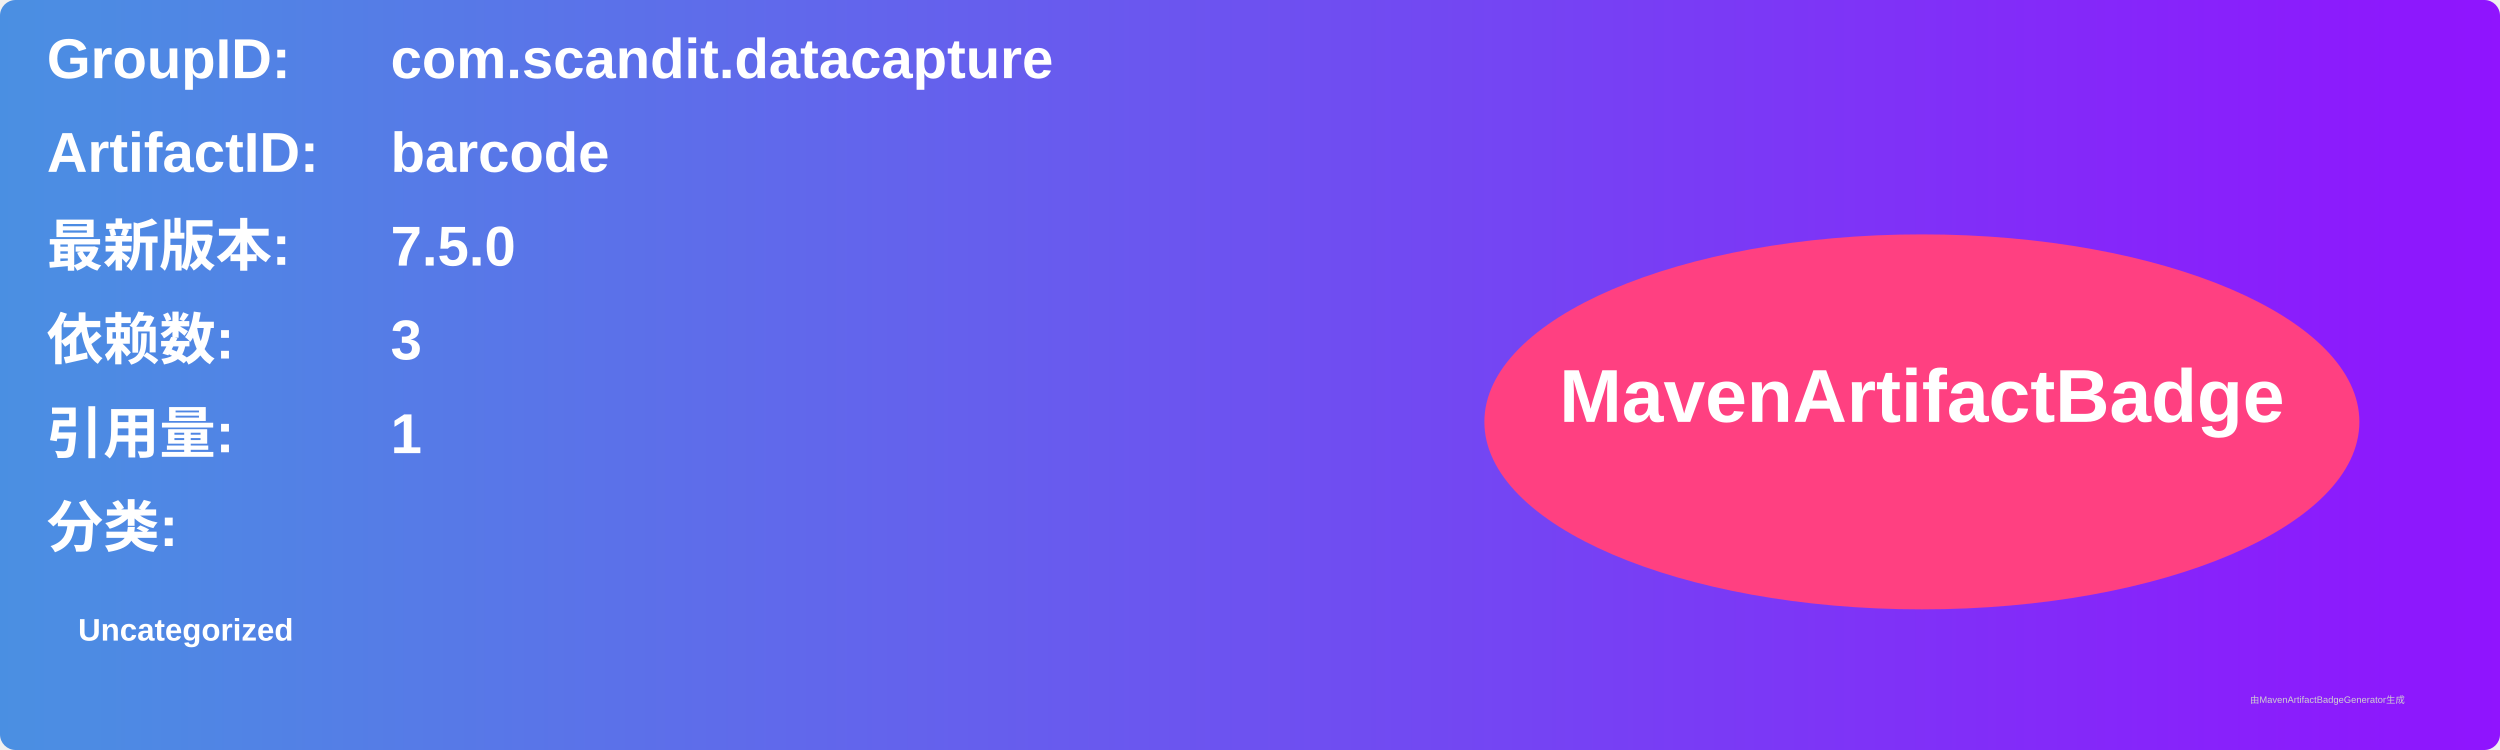
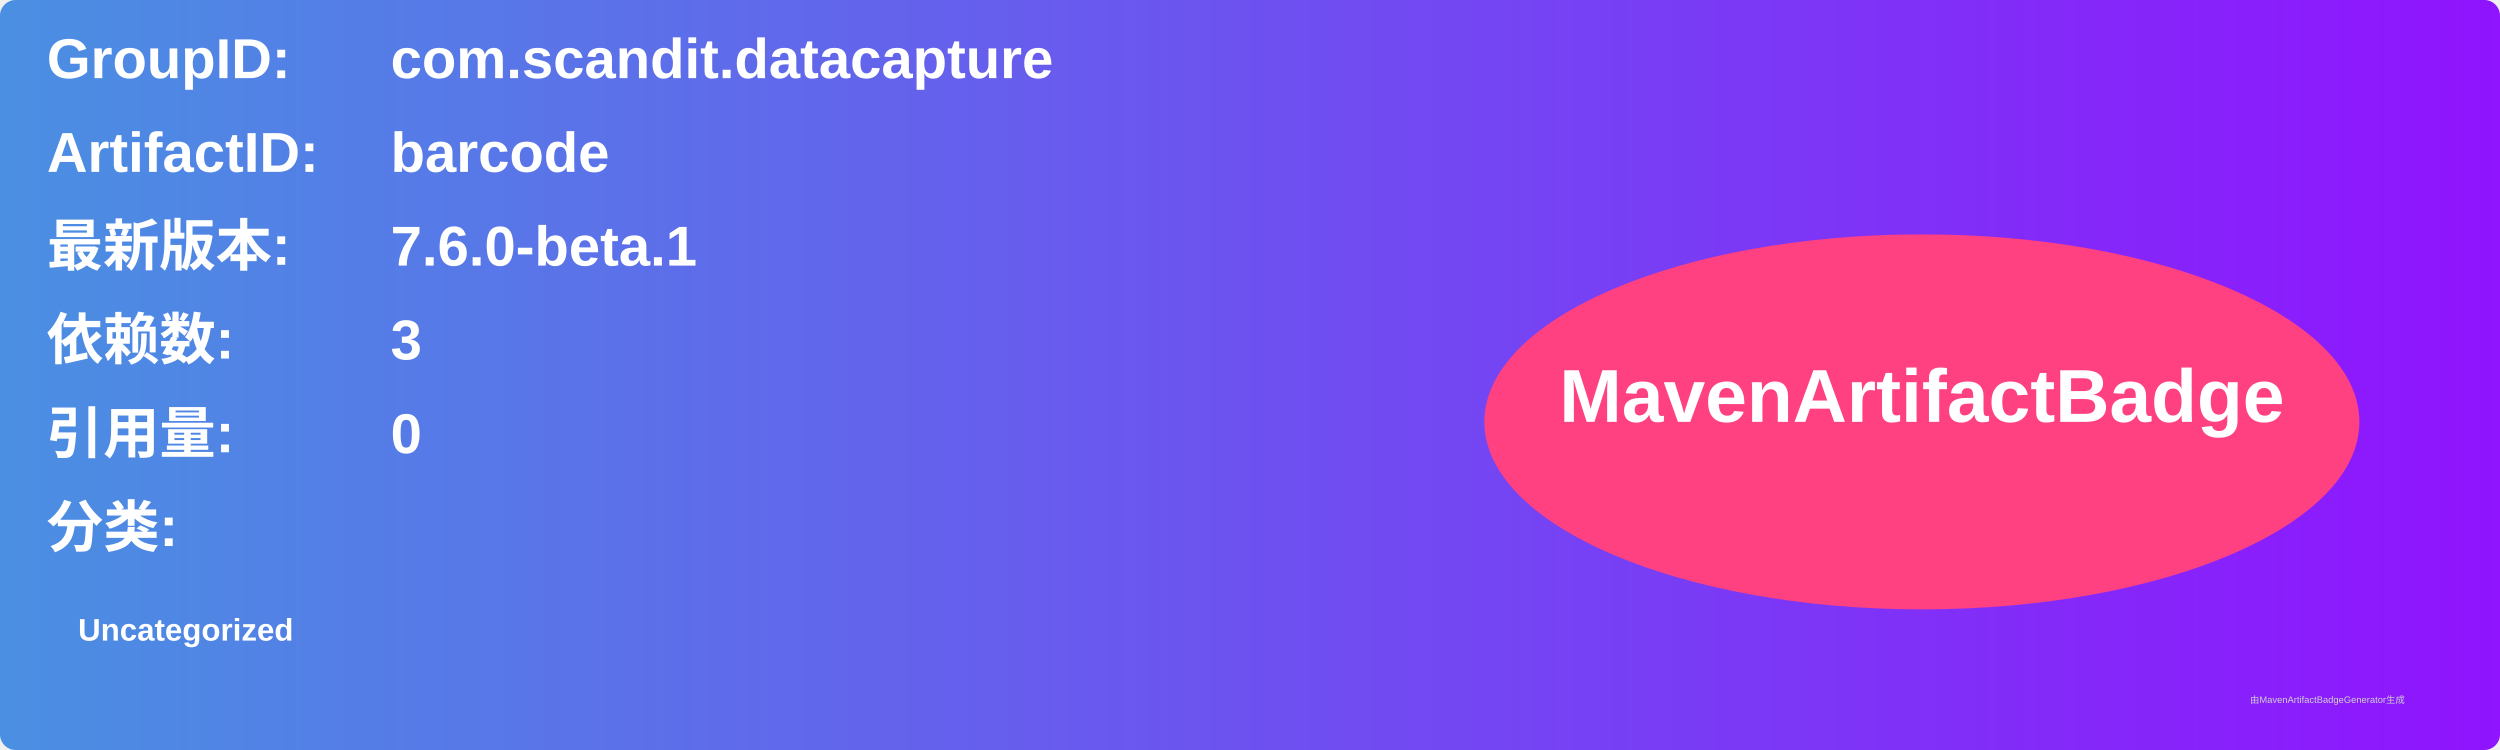
<svg xmlns="http://www.w3.org/2000/svg" width="800" height="240" viewBox="0 0 800 240">
  <linearGradient id="grad" x1="0%" y1="0%" x2="100%" y2="0%">
    <stop offset="0%" stop-color="#4a90e2" />
    <stop offset="100%" stop-color="#9013fe" />
  </linearGradient>
  <rect width="100%" height="100%" rx="5" ry="5" fill="url(#grad)" />
  <g transform="translate(15, 15)">
    <text x="0" y="10" font-family="Arial" font-size="18" fill="white" font-weight="bold" width="260">GroupID:</text>
    <text x="110" y="10" font-family="Arial" font-size="18" fill="white" font-weight="bold" width="460">com.scandit.datacapture</text>
    <text x="0" y="40" font-family="Arial" font-size="18" fill="white" font-weight="bold" width="260">ArtifactID:</text>
    <text x="110" y="40" font-family="Arial" font-size="18" fill="white" font-weight="bold" width="460">barcode</text>
    <text x="0" y="70" font-family="Arial" font-size="18" fill="white" font-weight="bold">最新版本:</text>
    <text x="110" y="70" font-family="Arial" font-size="18" fill="white" font-weight="bold">
-       <tspan font-weight="bold">7.5.0</tspan>
+       <tspan font-weight="bold">7.6.0-beta.1</tspan>
    </text>
    <text x="0" y="100" font-family="Arial" font-size="18" fill="white" font-weight="bold">依赖数: </text>
    <text x="110" y="100" font-family="Arial" font-size="18" fill="white">
      <tspan font-weight="bold">3</tspan>
    </text>
    <text x="0" y="130" font-family="Arial" font-size="18" fill="white" font-weight="bold">引用量: </text>
    <text x="110" y="130" font-family="Arial" font-size="18" fill="white">
-       <tspan font-weight="bold">1</tspan>
+       <tspan font-weight="bold">0</tspan>
    </text>
    <text x="0" y="160" font-family="Arial" font-size="18" fill="white" font-weight="bold">分类:</text>
    <text x="10" y="190" font-family="Arial" font-size="10" fill="white">
      <tspan font-weight="bold">Uncategorized</tspan>
    </text>
    <ellipse cx="600" cy="120" rx="140" ry="60" fill="#ff4081" />
    <text x="600" y="120" text-anchor="middle" font-family="Arial" font-size="24" fill="white" font-weight="bold">MavenArtifactBadge</text>
  </g>
  <text x="720" y="225" font-family="Arial" font-size="3" fill="#d0d0d0">由MavenArtifactBadgeGenerator生成</text>
</svg>
